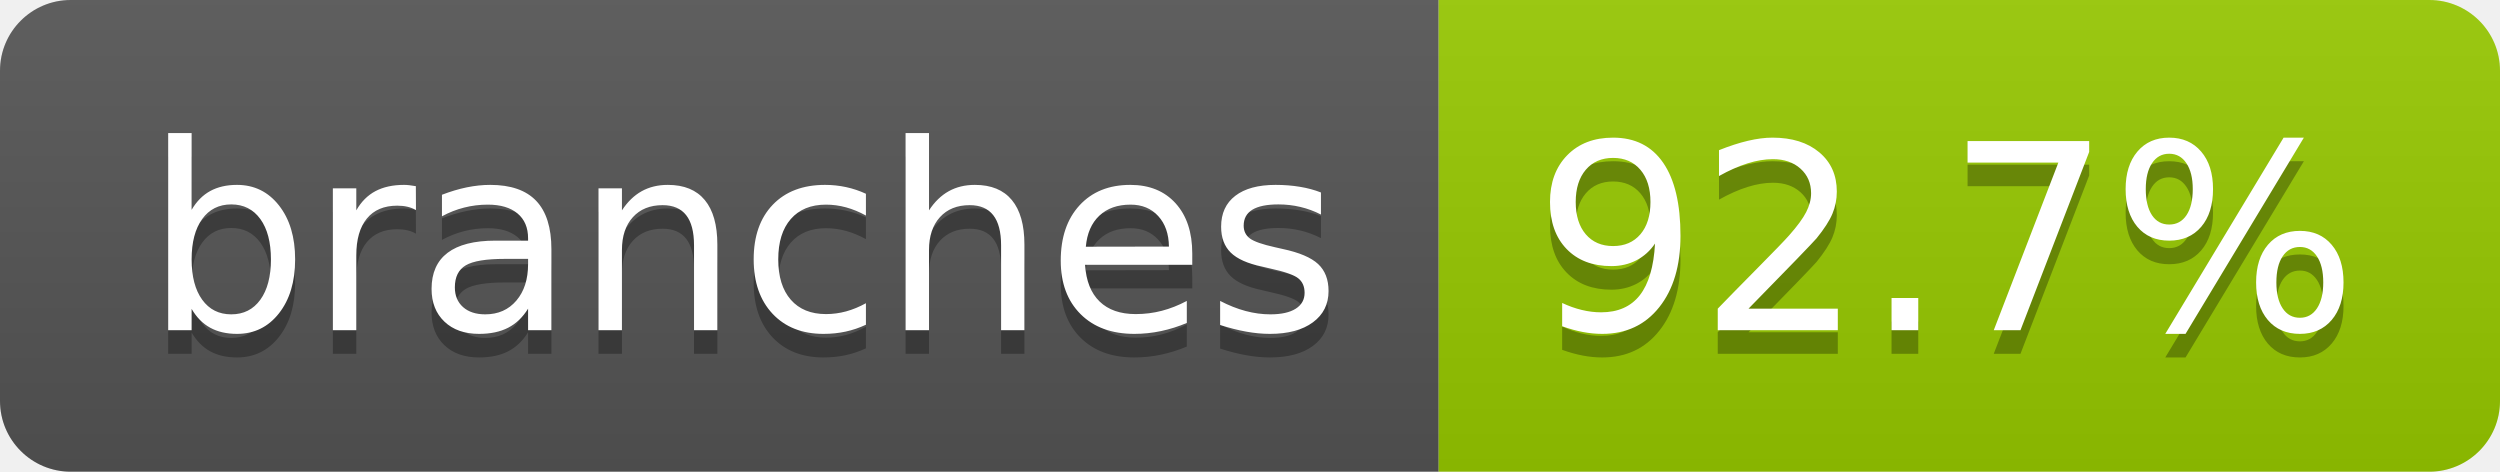
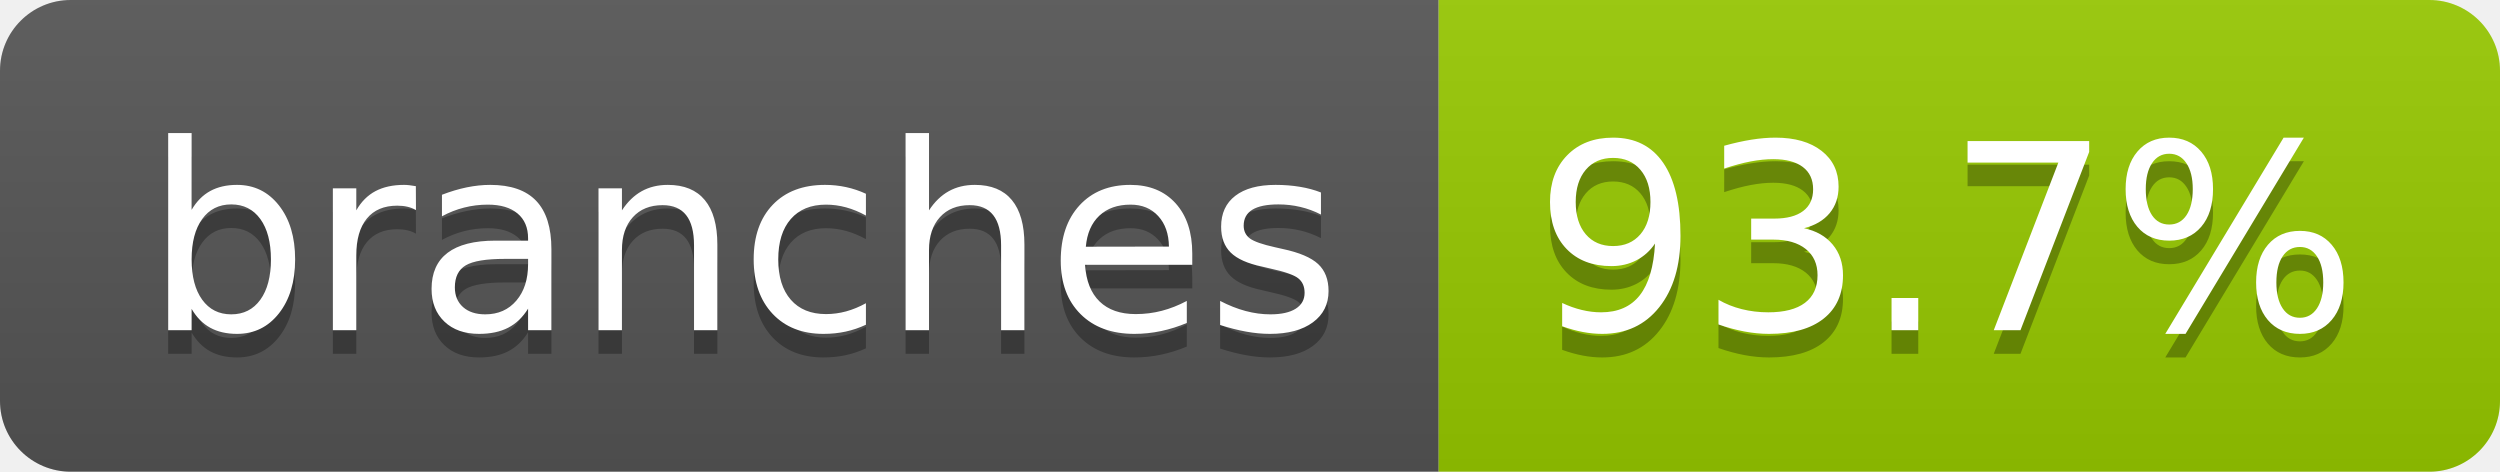
- <svg xmlns="http://www.w3.org/2000/svg" width="106" height="20" role="img" aria-label="branches: 92.7%">
+ <svg xmlns="http://www.w3.org/2000/svg" width="106" height="20" role="img" aria-label="branches: 93.7%">
  <linearGradient id="s" x2="0" y2="100%">
    <stop offset="0" stop-color="#bbb" stop-opacity=".1" />
    <stop offset="1" stop-opacity=".1" />
  </linearGradient>
  <clipPath id="r">
    <rect width="106" height="20" rx="3" fill="#fff" />
  </clipPath>
  <g clip-path="url(#r)">
    <rect width="61" height="20" fill="#555" />
    <rect x="61" width="45" height="20" fill="#97ca00" />
    <rect width="106" height="20" fill="url(#s)" />
  </g>
  <g fill="#fff" text-anchor="middle" font-family="Verdana,Geneva,DejaVu Sans,sans-serif" text-rendering="geometricPrecision" font-size="110">
    <text aria-hidden="true" x="315" y="150" fill="#010101" fill-opacity=".3" transform="scale(.1)" textLength="507">branches</text>
    <text x="315" y="140" transform="scale(.1)" fill="#fff" textLength="507">branches</text>
-     <text aria-hidden="true" x="825" y="150" fill="#010101" fill-opacity=".3" transform="scale(.1)" textLength="350">92.7%</text>
-     <text x="825" y="140" transform="scale(.1)" fill="#fff" textLength="350">92.7%</text>
+     <text aria-hidden="true" x="825" y="150" fill="#010101" fill-opacity=".3" transform="scale(.1)" textLength="350">93.7%</text>
+     <text x="825" y="140" transform="scale(.1)" fill="#fff" textLength="350">93.7%</text>
  </g>
</svg>
